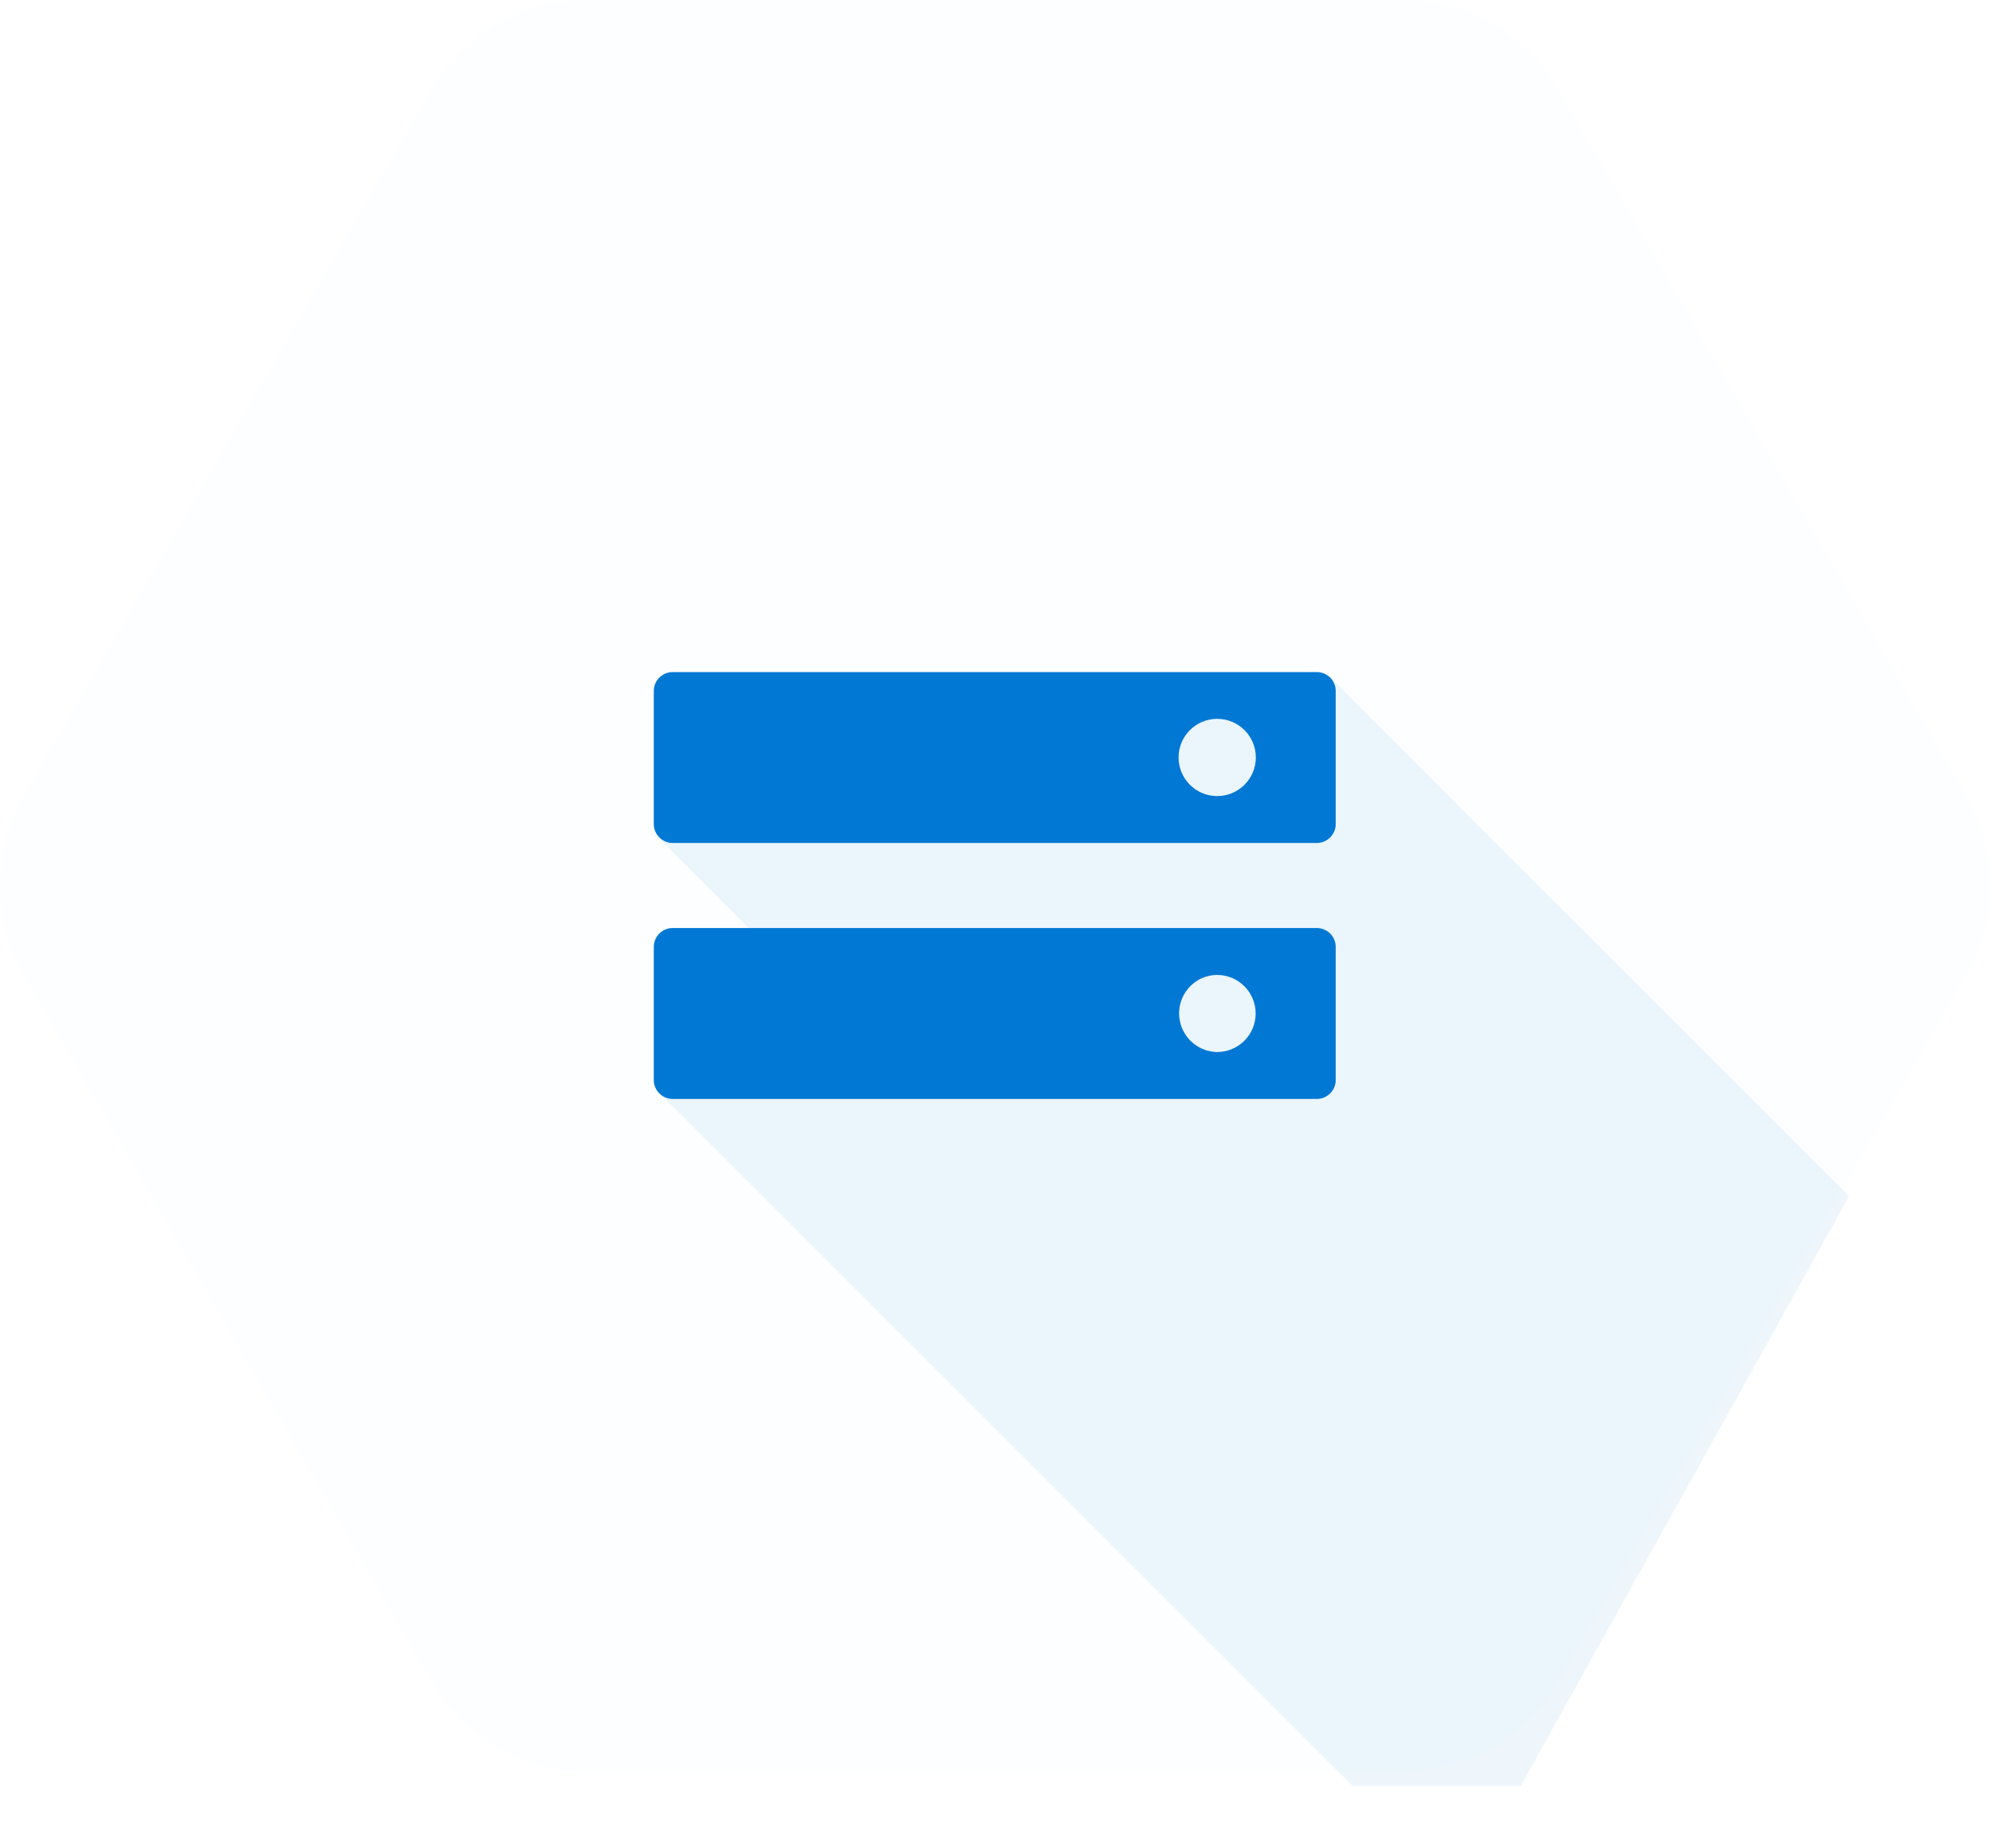
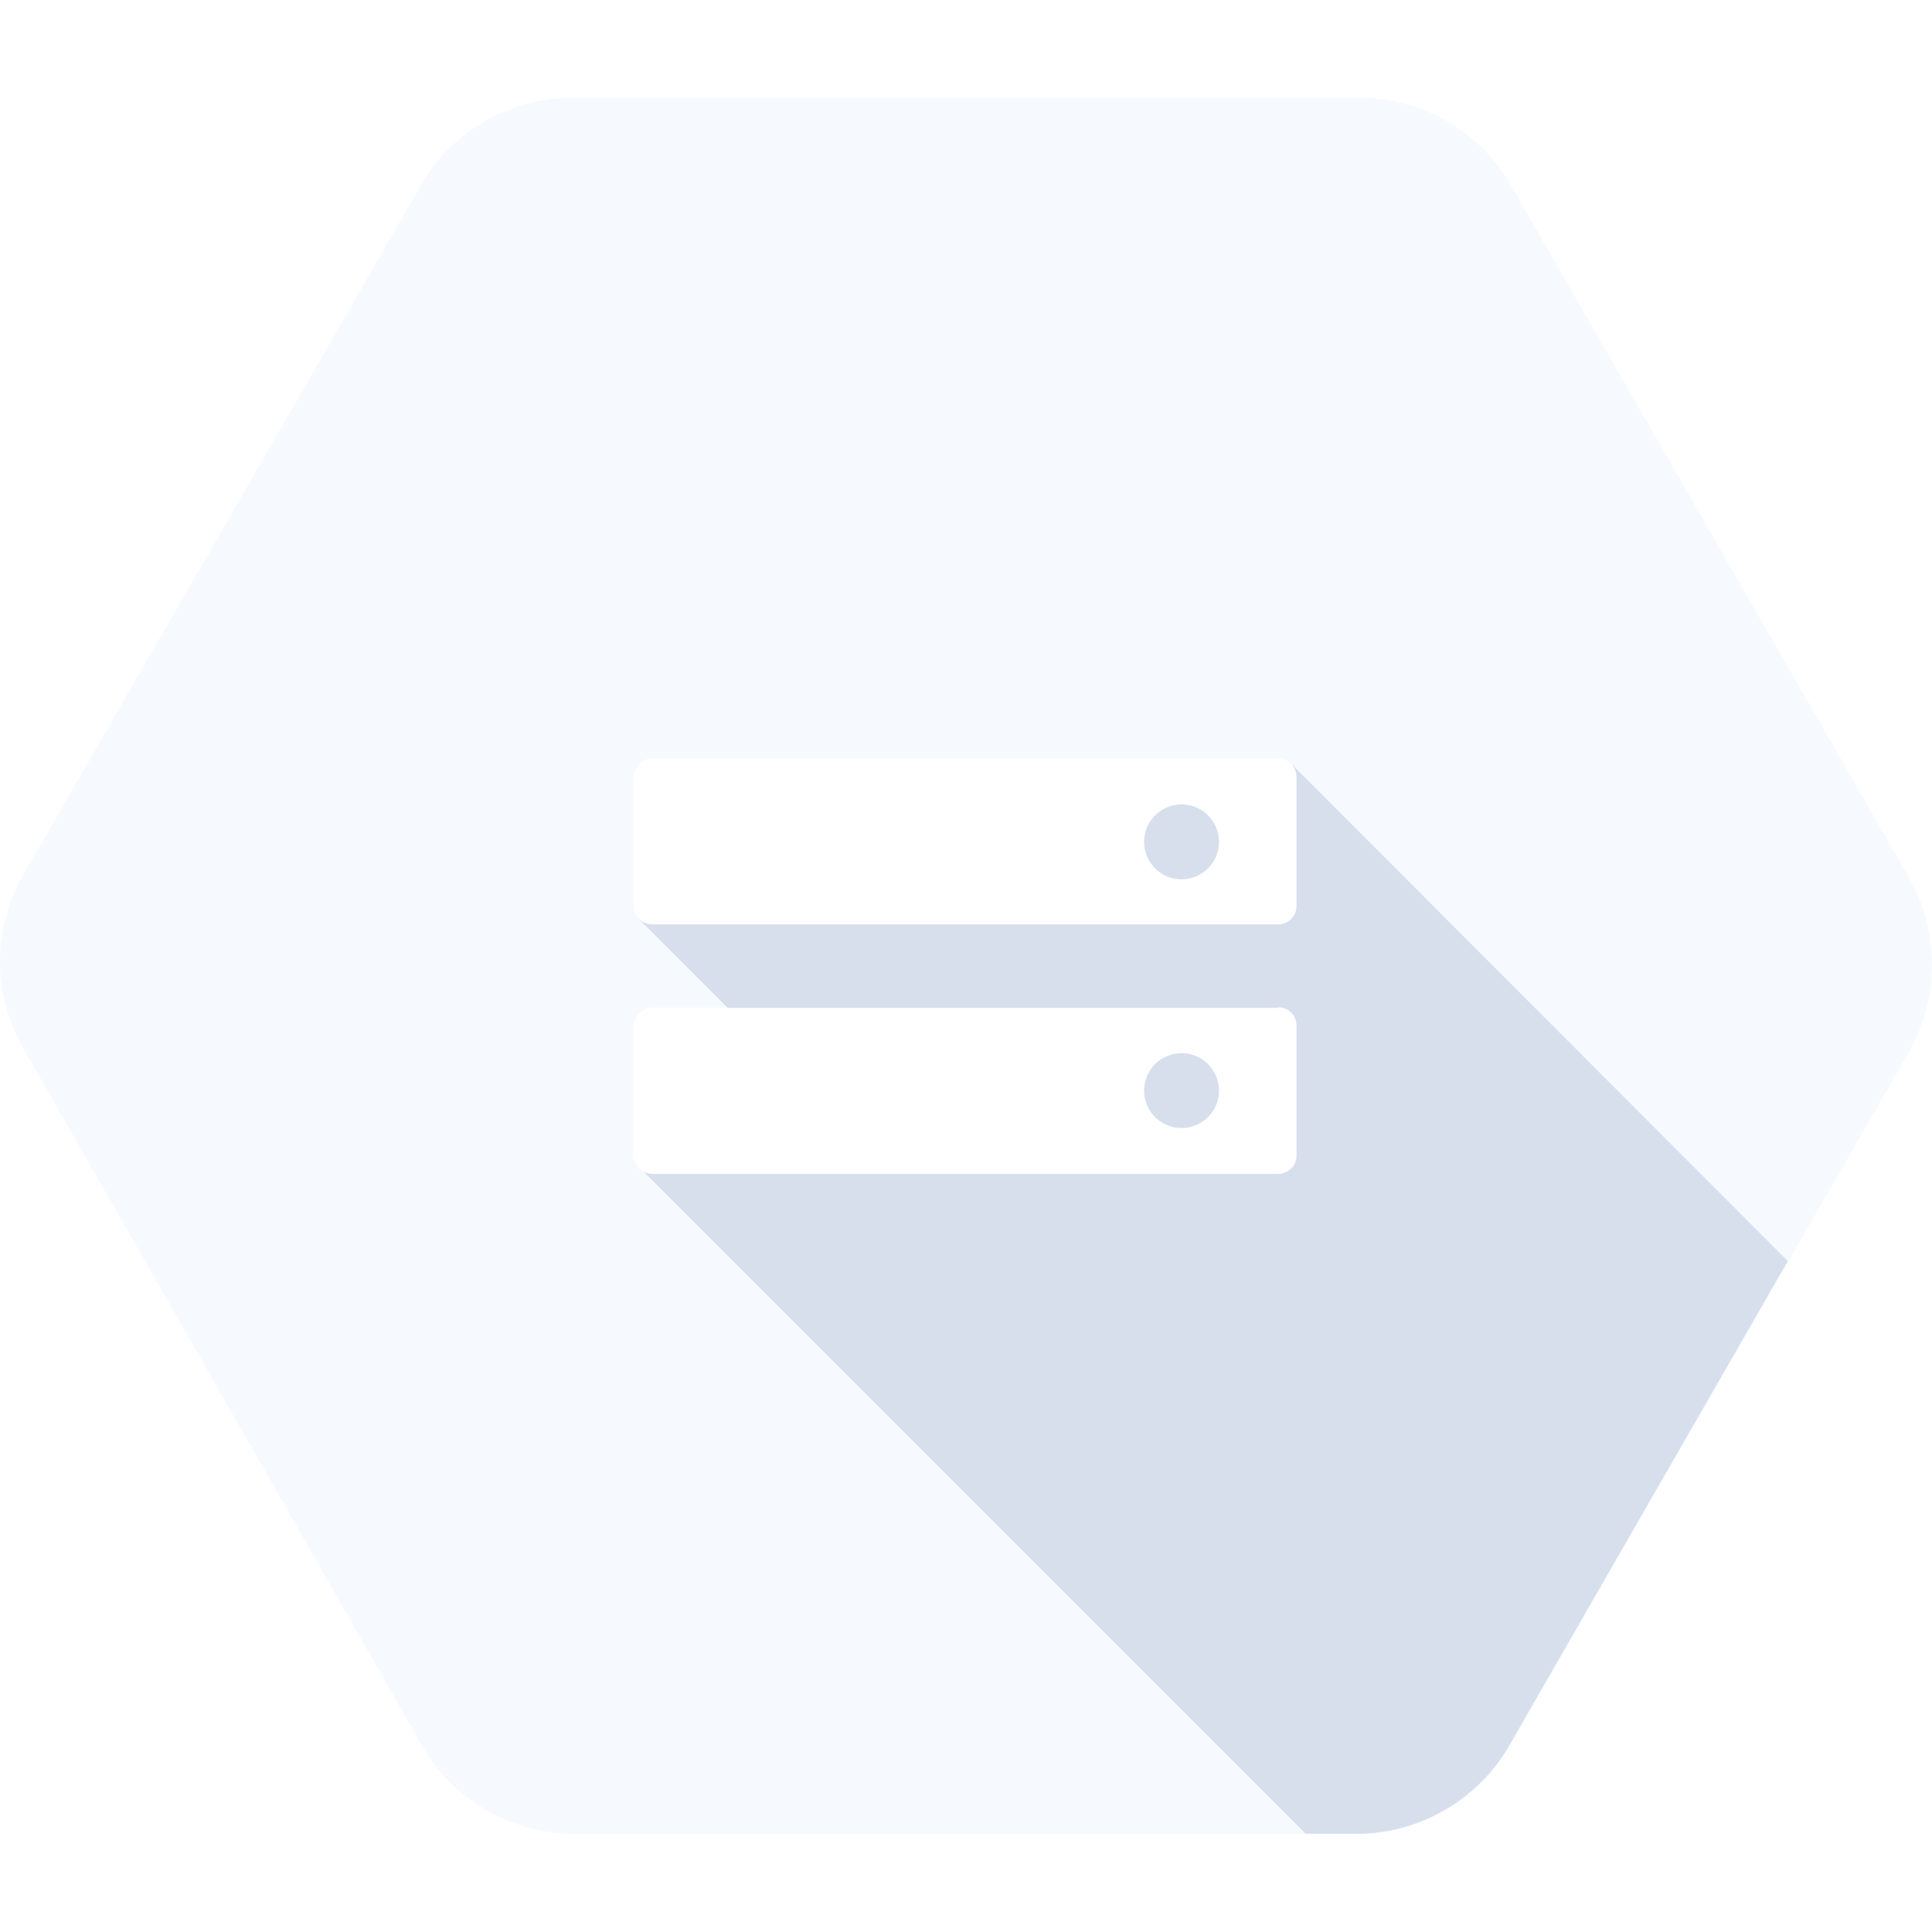
- <svg xmlns="http://www.w3.org/2000/svg" viewBox="0 0 28 26" fill="none">
-   <path d="M6.08 23.665.336 13.72a2.516 2.516 0 0 1 0-2.515l5.742-9.946A2.516 2.516 0 0 1 8.258 0h11.484a2.516 2.516 0 0 1 2.179 1.258l5.742 9.946a2.515 2.515 0 0 1 0 2.515l-5.742 9.946a2.516 2.516 0 0 1-2.179 1.258H8.258a2.516 2.516 0 0 1-2.179-1.258Z" fill="#FCFEFF" />
-   <path opacity=".07" d="m10.787 10.247-1.533 1.529 1.303 1.303-1.29 2.292 9.764 9.764h2.366l4.62-8.299-7.316-7.317-7.914.728Z" fill="#0278D5" />
-   <path d="M18.528 9.458H9.464a.266.266 0 0 0-.265.266v1.873c0 .146.12.266.265.266h9.064c.146 0 .266-.12.266-.265V9.723a.266.266 0 0 0-.266-.265Zm-1.403 1.745a.543.543 0 1 1 .003-1.087.543.543 0 0 1-.003 1.087Zm1.403 1.857H9.464a.266.266 0 0 0-.265.266V15.2c0 .145.12.265.265.265h9.064c.146 0 .266-.12.266-.265v-1.874a.266.266 0 0 0-.266-.266Zm-1.403 1.745a.544.544 0 0 1-.207-1.043.543.543 0 0 1 .207-.042.542.542 0 1 1 0 1.085" fill="#0278D5" />
+ <svg xmlns="http://www.w3.org/2000/svg" width="24" height="24" viewBox="0 0 24 24" fill="none">
+   <path fill-rule="evenodd" clip-rule="evenodd" d="M18.78 2.318L23.712 10.895C23.901 11.226 24 11.601 24 11.983C24 12.365 23.901 12.74 23.712 13.072L18.78 21.648C18.597 21.981 18.33 22.261 18.005 22.46C17.681 22.66 17.31 22.771 16.93 22.784H7.065C6.685 22.769 6.315 22.656 5.991 22.456C5.667 22.256 5.4 21.976 5.217 21.642L0.285 13.017C0.098 12.691 0 12.321 0 11.945C0 11.568 0.098 11.199 0.285 10.872L5.219 2.318C5.404 1.989 5.672 1.715 5.996 1.521C6.321 1.328 6.69 1.222 7.067 1.216H16.932C17.309 1.222 17.679 1.327 18.003 1.521C18.327 1.714 18.595 1.989 18.78 2.318ZM15.88 9.423H8.109C8.049 9.421 7.99 9.444 7.946 9.485C7.902 9.526 7.876 9.584 7.873 9.644V11.257C7.873 11.317 7.897 11.374 7.94 11.417C7.982 11.46 8.04 11.483 8.1 11.483H15.88C15.94 11.483 15.997 11.459 16.039 11.416C16.082 11.374 16.106 11.317 16.106 11.257V9.65C16.106 9.59 16.082 9.532 16.04 9.489C15.997 9.447 15.94 9.423 15.88 9.423ZM14.678 10.923C14.586 10.923 14.496 10.896 14.419 10.845C14.343 10.793 14.283 10.721 14.248 10.636C14.213 10.551 14.204 10.457 14.222 10.367C14.239 10.277 14.284 10.194 14.349 10.129C14.414 10.064 14.497 10.02 14.587 10.002C14.677 9.984 14.771 9.993 14.855 10.028C14.941 10.063 15.013 10.123 15.064 10.2C15.115 10.276 15.143 10.366 15.143 10.458C15.143 10.581 15.094 10.7 15.006 10.787C14.919 10.874 14.801 10.923 14.678 10.923ZM15.88 12.52H8.109C8.049 12.519 7.99 12.541 7.946 12.583C7.902 12.624 7.876 12.681 7.873 12.742V14.364C7.876 14.422 7.901 14.477 7.943 14.518C7.985 14.559 8.041 14.582 8.1 14.583H15.88C15.94 14.582 15.997 14.558 16.039 14.516C16.082 14.473 16.106 14.416 16.106 14.356V12.74C16.106 12.68 16.082 12.622 16.04 12.579C15.997 12.537 15.94 12.513 15.88 12.513V12.52ZM14.678 14.013C14.586 14.013 14.496 13.986 14.419 13.934C14.343 13.883 14.283 13.811 14.248 13.726C14.213 13.641 14.204 13.547 14.222 13.457C14.239 13.367 14.284 13.284 14.349 13.219C14.414 13.154 14.497 13.11 14.587 13.092C14.677 13.074 14.771 13.083 14.855 13.118C14.941 13.153 15.013 13.213 15.064 13.29C15.115 13.366 15.143 13.456 15.143 13.548C15.143 13.609 15.131 13.669 15.107 13.726C15.084 13.782 15.05 13.834 15.006 13.877C14.963 13.92 14.912 13.954 14.855 13.977C14.799 14.001 14.739 14.013 14.678 14.013Z" fill="#F6FAFF" />
+   <path fill-rule="evenodd" clip-rule="evenodd" d="M7.933 11.411L7.932 11.412L9.04 12.52H15.88V12.513C15.94 12.513 15.997 12.537 16.04 12.579C16.082 12.622 16.106 12.68 16.106 12.74V14.356C16.106 14.416 16.082 14.473 16.039 14.516C15.997 14.558 15.94 14.582 15.88 14.583H8.1C8.064 14.582 8.03 14.574 7.998 14.558L16.219 22.779H16.921C17.301 22.765 17.672 22.654 17.996 22.455C18.32 22.256 18.588 21.976 18.771 21.642L22.208 15.665L16.028 9.475L16.025 9.476C16.03 9.48 16.035 9.485 16.04 9.489C16.082 9.532 16.106 9.59 16.106 9.65V11.257C16.106 11.317 16.082 11.374 16.039 11.416C15.997 11.459 15.94 11.483 15.88 11.483H8.1C8.04 11.483 7.982 11.46 7.94 11.417C7.938 11.415 7.935 11.413 7.933 11.411ZM14.678 10.923C14.586 10.923 14.496 10.896 14.419 10.845C14.343 10.793 14.283 10.721 14.248 10.636C14.213 10.551 14.204 10.457 14.222 10.367C14.239 10.277 14.284 10.194 14.349 10.129C14.414 10.064 14.497 10.02 14.587 10.002C14.677 9.984 14.771 9.993 14.856 10.028C14.941 10.063 15.013 10.123 15.064 10.2C15.115 10.276 15.143 10.366 15.143 10.458C15.143 10.581 15.094 10.7 15.006 10.787C14.919 10.874 14.801 10.923 14.678 10.923ZM14.678 14.013C14.586 14.013 14.496 13.986 14.419 13.934C14.343 13.883 14.283 13.811 14.248 13.726C14.213 13.641 14.204 13.547 14.222 13.457C14.239 13.367 14.284 13.284 14.349 13.219C14.414 13.154 14.497 13.11 14.587 13.092C14.677 13.074 14.771 13.083 14.856 13.118C14.941 13.153 15.013 13.213 15.064 13.29C15.115 13.366 15.143 13.456 15.143 13.548C15.143 13.609 15.131 13.669 15.107 13.726C15.084 13.782 15.05 13.834 15.006 13.877C14.963 13.92 14.912 13.954 14.856 13.977C14.799 14.001 14.739 14.013 14.678 14.013Z" fill="#D7DFED" />
</svg>
